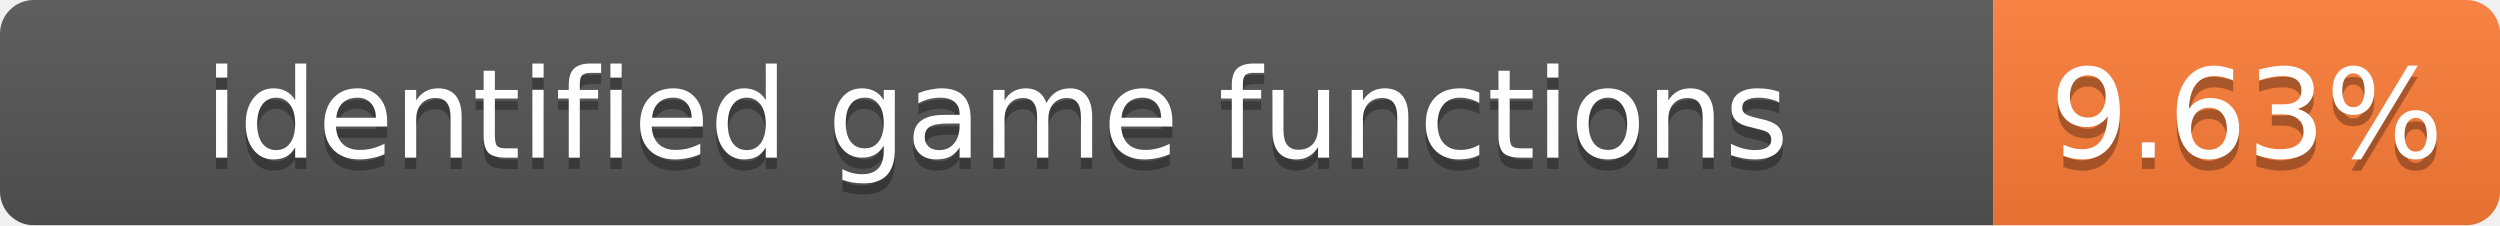
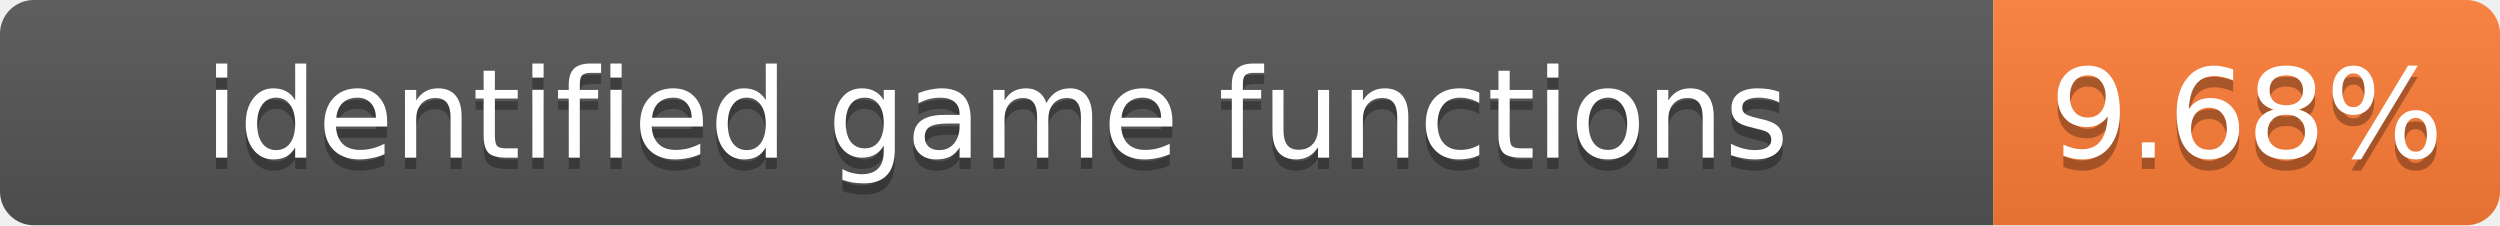
- <svg xmlns="http://www.w3.org/2000/svg" width="222" height="20" role="img" aria-label="identified game functions: 9.63%">
+ <svg xmlns="http://www.w3.org/2000/svg" width="222" height="20" role="img" aria-label="identified game functions: 9.68%">
  <linearGradient id="s" x2="0" y2="100%">
    <stop offset="0" stop-color="#bbb" stop-opacity=".1" />
    <stop offset="1" stop-opacity=".1" />
  </linearGradient>
  <clipPath id="r">
    <rect width="222" height="20" rx="3" fill="#fff" />
  </clipPath>
  <g clip-path="url(#r)">
    <rect width="177" height="20" fill="#555" />
    <rect x="177" width="45" height="20" fill="#fe7d37" />
    <rect width="222" height="20" fill="url(#s)" />
  </g>
  <g fill="#fff" text-anchor="middle" font-family="Verdana,Geneva,DejaVu Sans,sans-serif" font-size="11">
    <text x="88.5" y="15" fill="#010101" fill-opacity=".3">identified game functions</text>
    <text x="88.5" y="14">identified game functions</text>
-     <text x="199.5" y="15" fill="#010101" fill-opacity=".3">9.63%</text>
-     <text x="199.5" y="14">9.63%</text>
+     <text x="199.5" y="15" fill="#010101" fill-opacity=".3">9.68%</text>
+     <text x="199.5" y="14">9.68%</text>
  </g>
</svg>
